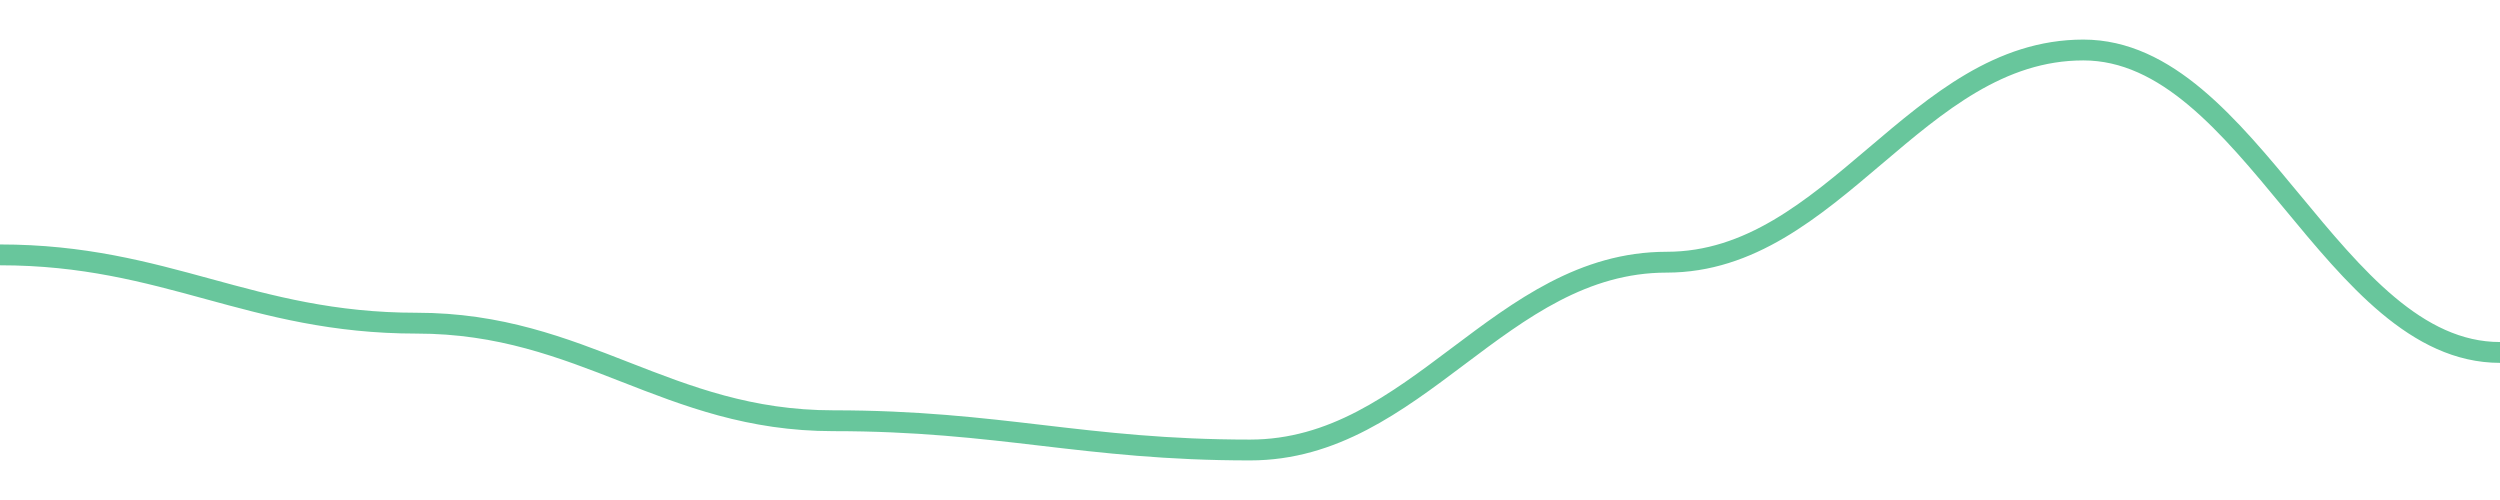
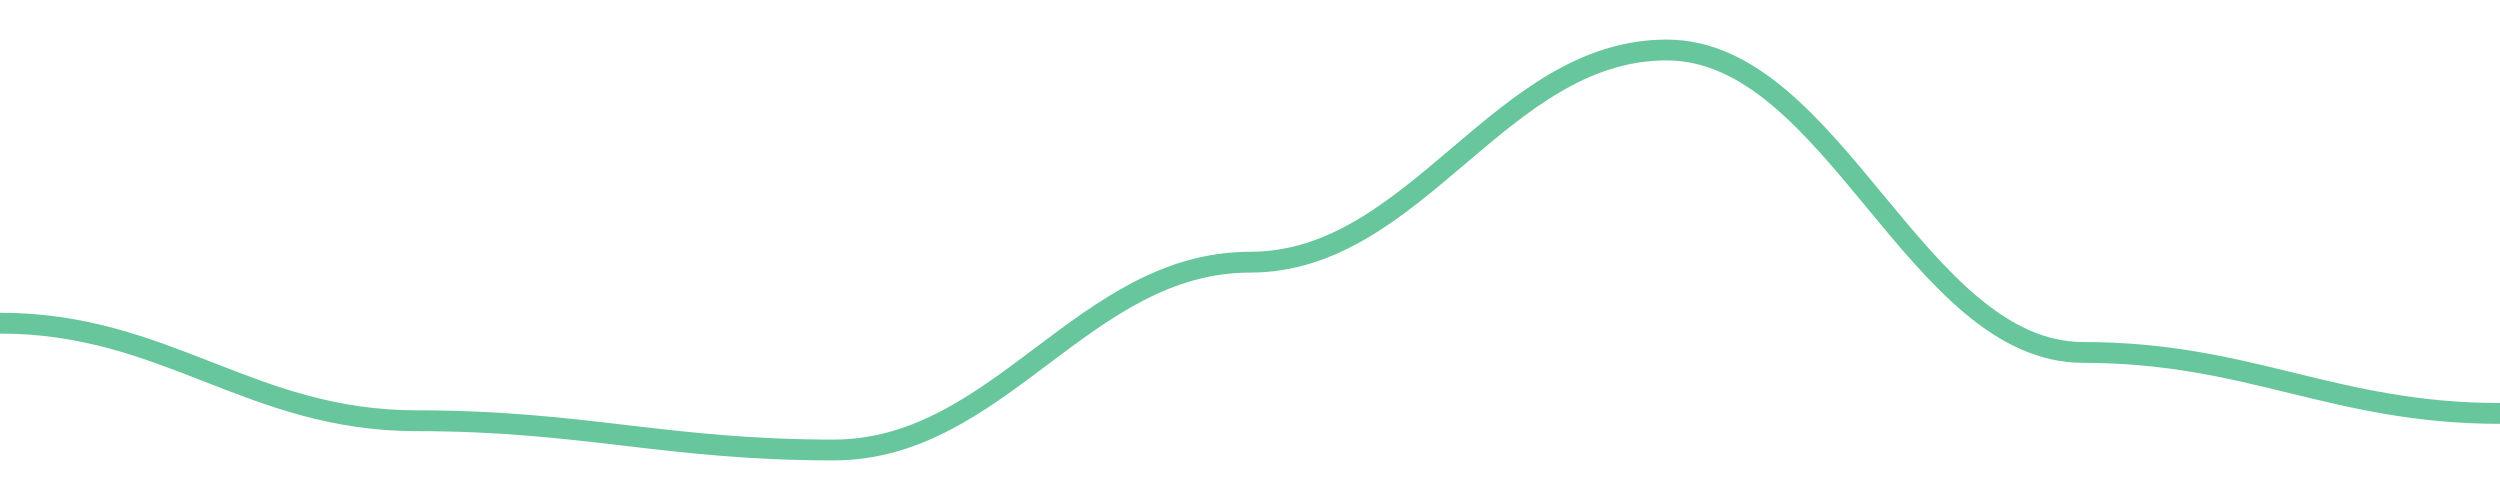
<svg width="180" height="36">
-   <path d="M 0.0,18.351 C 12.0,18.351 18.0,23.268 30.0,23.268 C 42.0,23.268 48.0,30.293 60.0,30.293 C 72.0,30.293 78.0,32.4 90.0,32.4 C 102.0,32.4 108.0,18.878 120.0,18.878 C 132.0,18.878 138.0,3.6 150.0,3.6 C 162.0,3.6 168.0,25.376 180.0,25.376 " fill="none" stroke="#42b883" stroke-width="1.5" opacity="0.8" />
+   <path d="M 0.0,23.268 C 12.0,23.268 18.0,30.293 30.0,30.293 C 42.0,30.293 48.0,32.4 60.0,32.4 C 72.0,32.4 78.0,18.878 90.0,18.878 C 102.0,18.878 108.0,3.6 120.0,3.6 C 132.0,3.6 138.0,25.376 150.0,25.376 C 162.0,25.376 168.0,29.766 180.0,29.766 " fill="none" stroke="#42b883" stroke-width="1.5" opacity="0.8" />
</svg>
